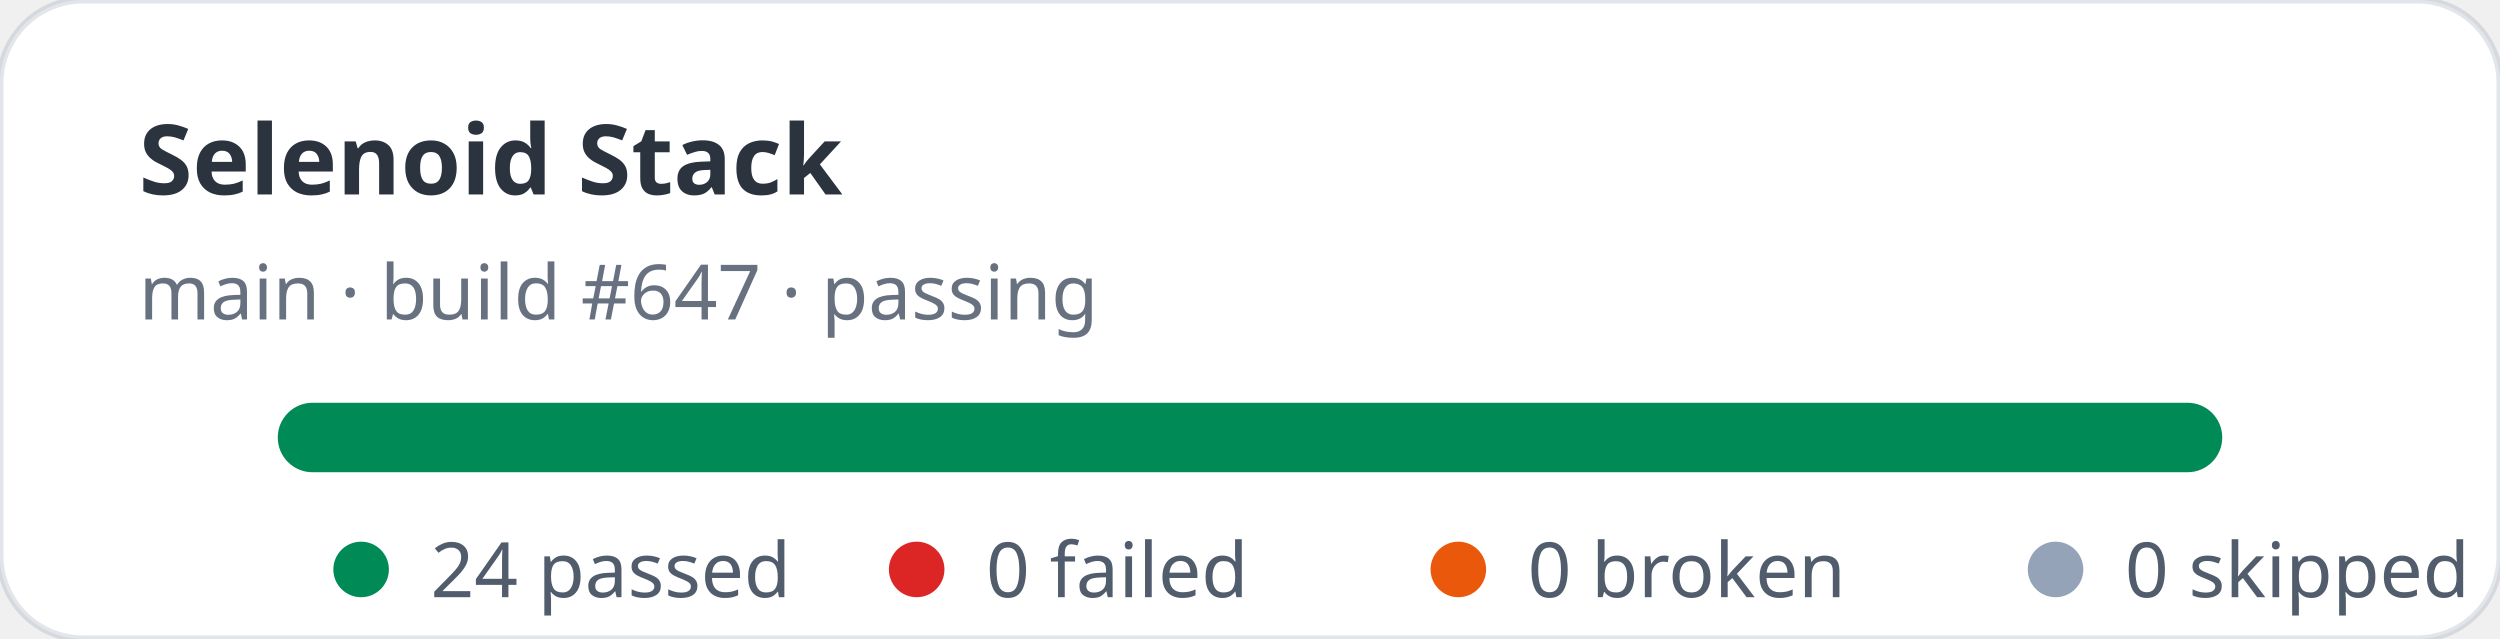
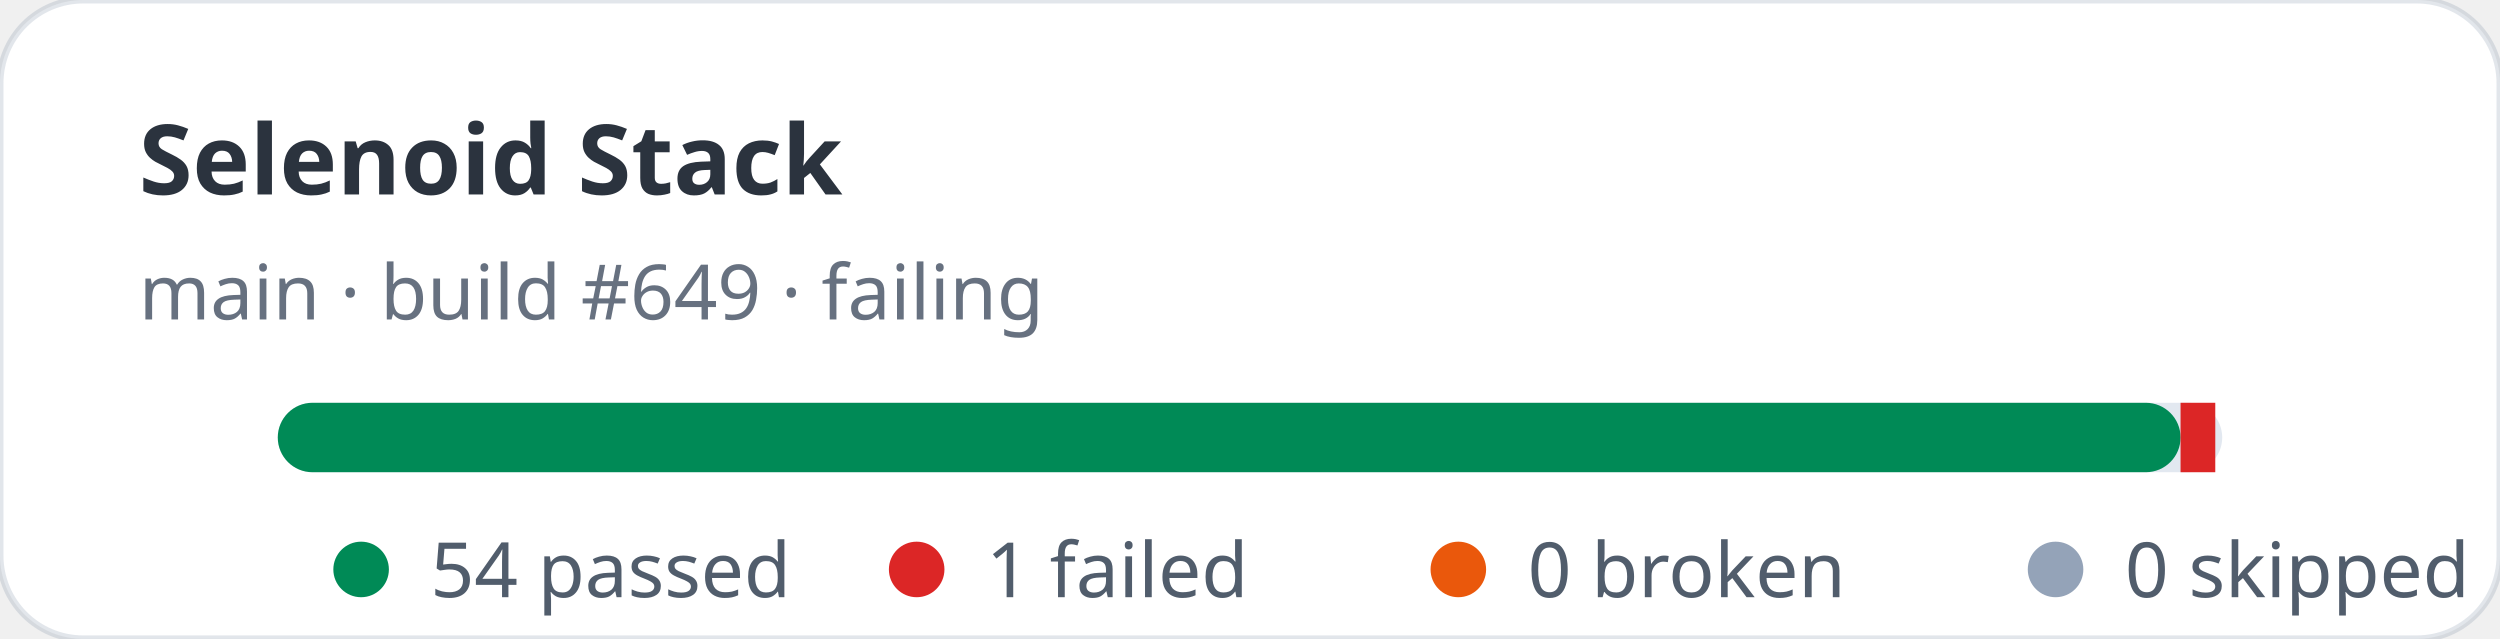
- <svg xmlns="http://www.w3.org/2000/svg" width="360" height="92" viewBox="0 0 360 92" role="img" aria-label="Selenoid Stack stats: 24 passed, 0 failed">
+ <svg xmlns="http://www.w3.org/2000/svg" width="360" height="92" viewBox="0 0 360 92" role="img" aria-label="Selenoid Stack stats: 54 passed, 1 failed">
  <rect width="360" height="92" rx="12" fill="#ffffff" stroke="rgba(11,48,86,0.12)" />
  <text x="20" y="28" fill="rgba(1,10,24,0.83)" font-family="ui-sans-serif,system-ui,sans-serif" font-size="14" font-weight="700">Selenoid Stack</text>
-   <text x="20" y="46" fill="rgba(2,19,44,0.6)" font-family="ui-sans-serif,system-ui,sans-serif" font-size="11">main · build #647 · passing</text>
+   <text x="20" y="46" fill="rgba(2,19,44,0.6)" font-family="ui-sans-serif,system-ui,sans-serif" font-size="11">main · build #649 · failing</text>
  <rect x="40" y="58" width="280" height="10" rx="5" fill="#e2e8f0" />
-   <rect x="40" y="58" width="280" height="10" rx="5" fill="#008a56" />
+   <rect x="40" y="58" width="274" height="10" rx="5" fill="#008a56" />
+   <rect x="314" y="58" width="5" height="10" fill="#dc2626" />
  <g font-family="ui-sans-serif,system-ui,sans-serif" font-size="11" fill="rgba(1,18,40,0.68)">
    <circle cx="52" cy="82" r="4" fill="#008a56" />
-     <text x="62" y="86">24 passed</text>
+     <text x="62" y="86">54 passed</text>
    <circle cx="132" cy="82" r="4" fill="#dc2626" />
-     <text x="142" y="86">0 failed</text>
+     <text x="142" y="86">1 failed</text>
    <circle cx="210" cy="82" r="4" fill="#ea580c" />
    <text x="220" y="86">0 broken</text>
    <circle cx="296" cy="82" r="4" fill="#94a3b8" />
    <text x="306" y="86">0 skipped</text>
  </g>
</svg>
